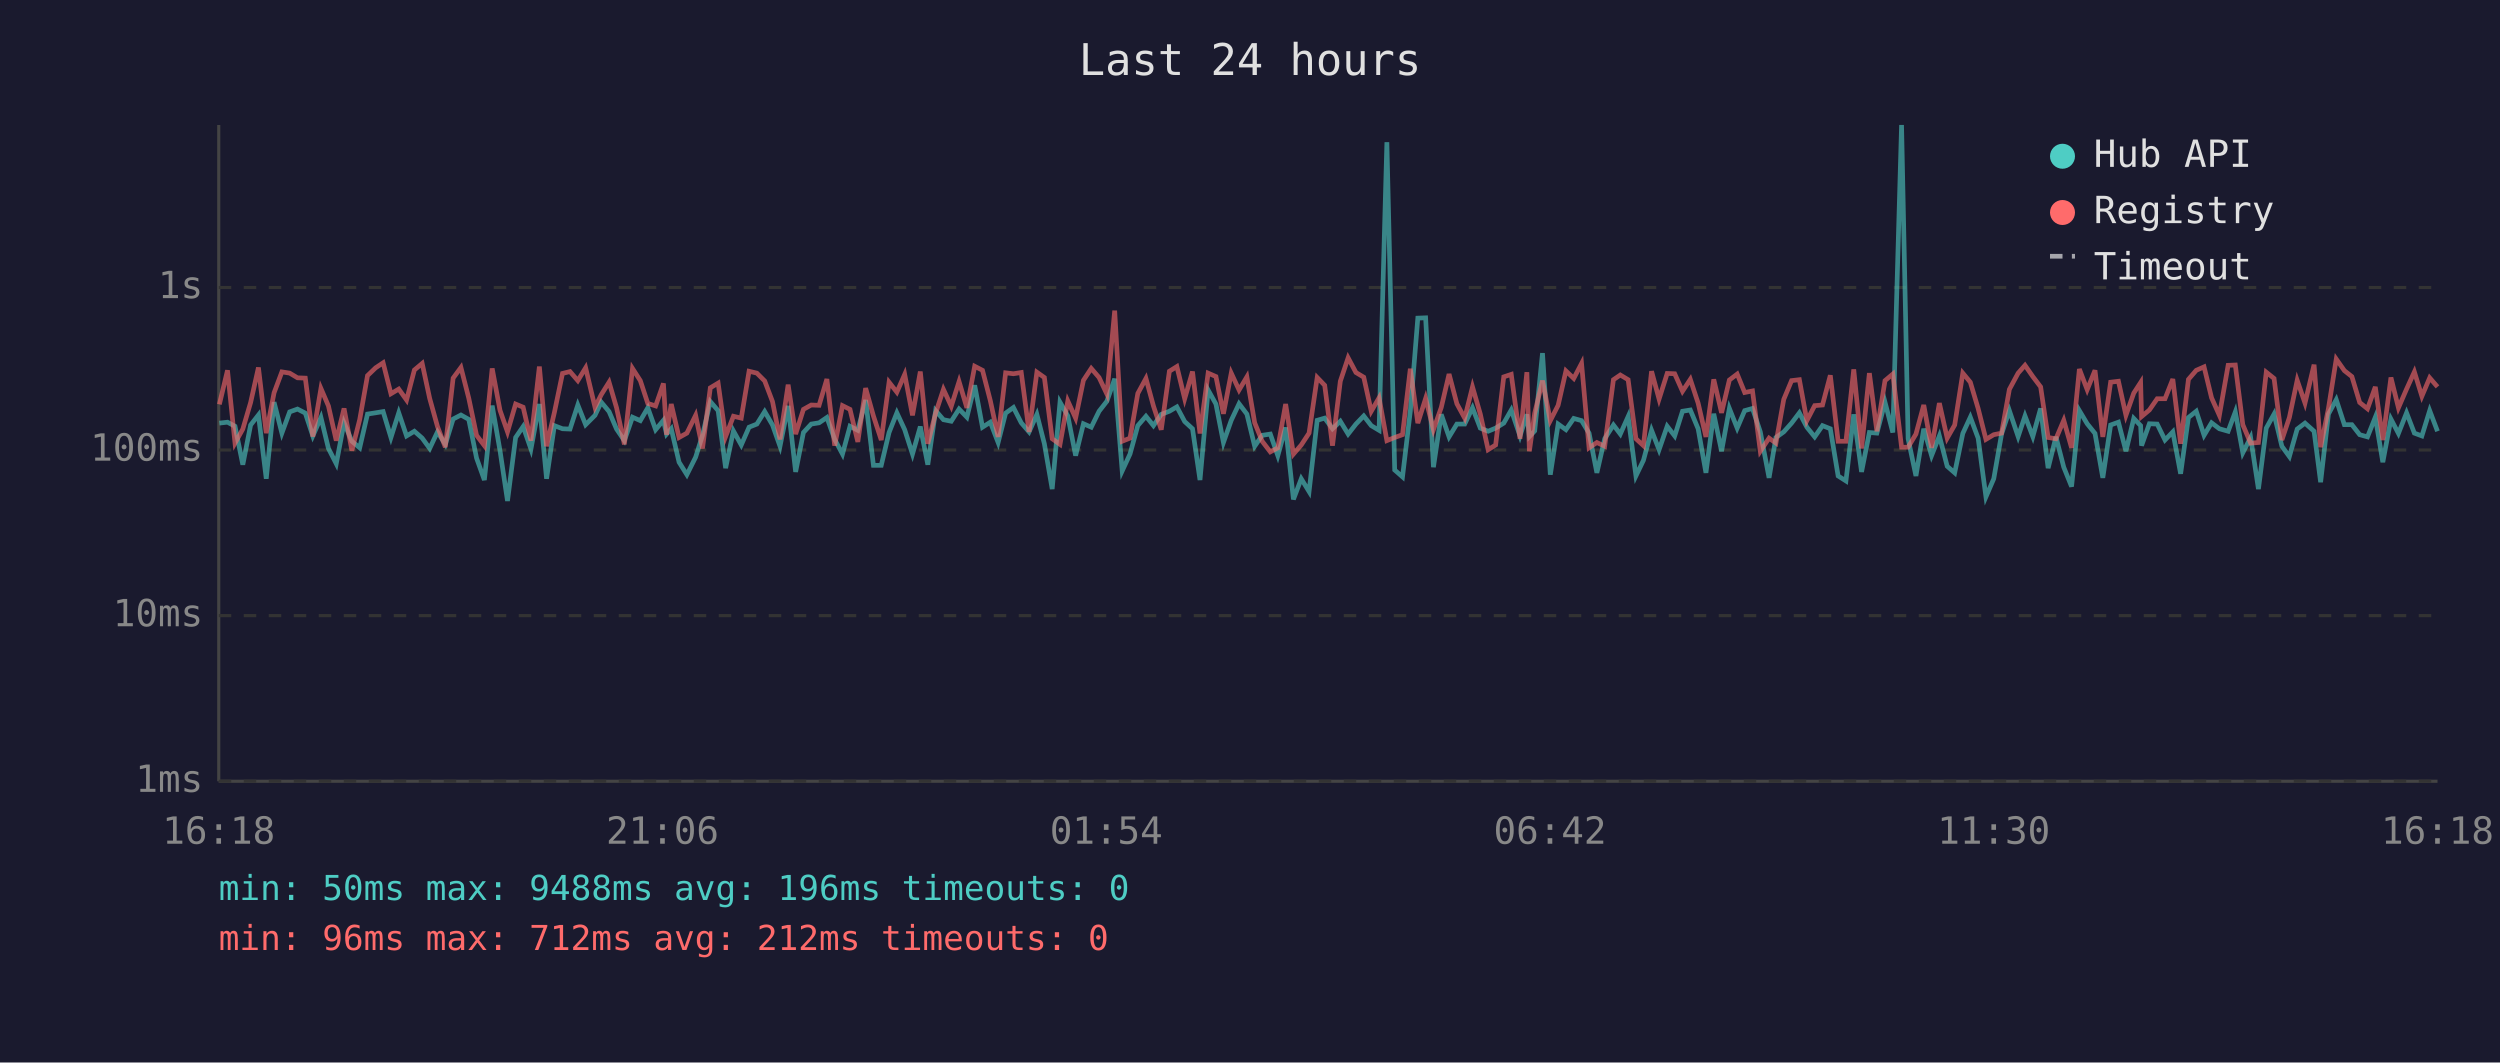
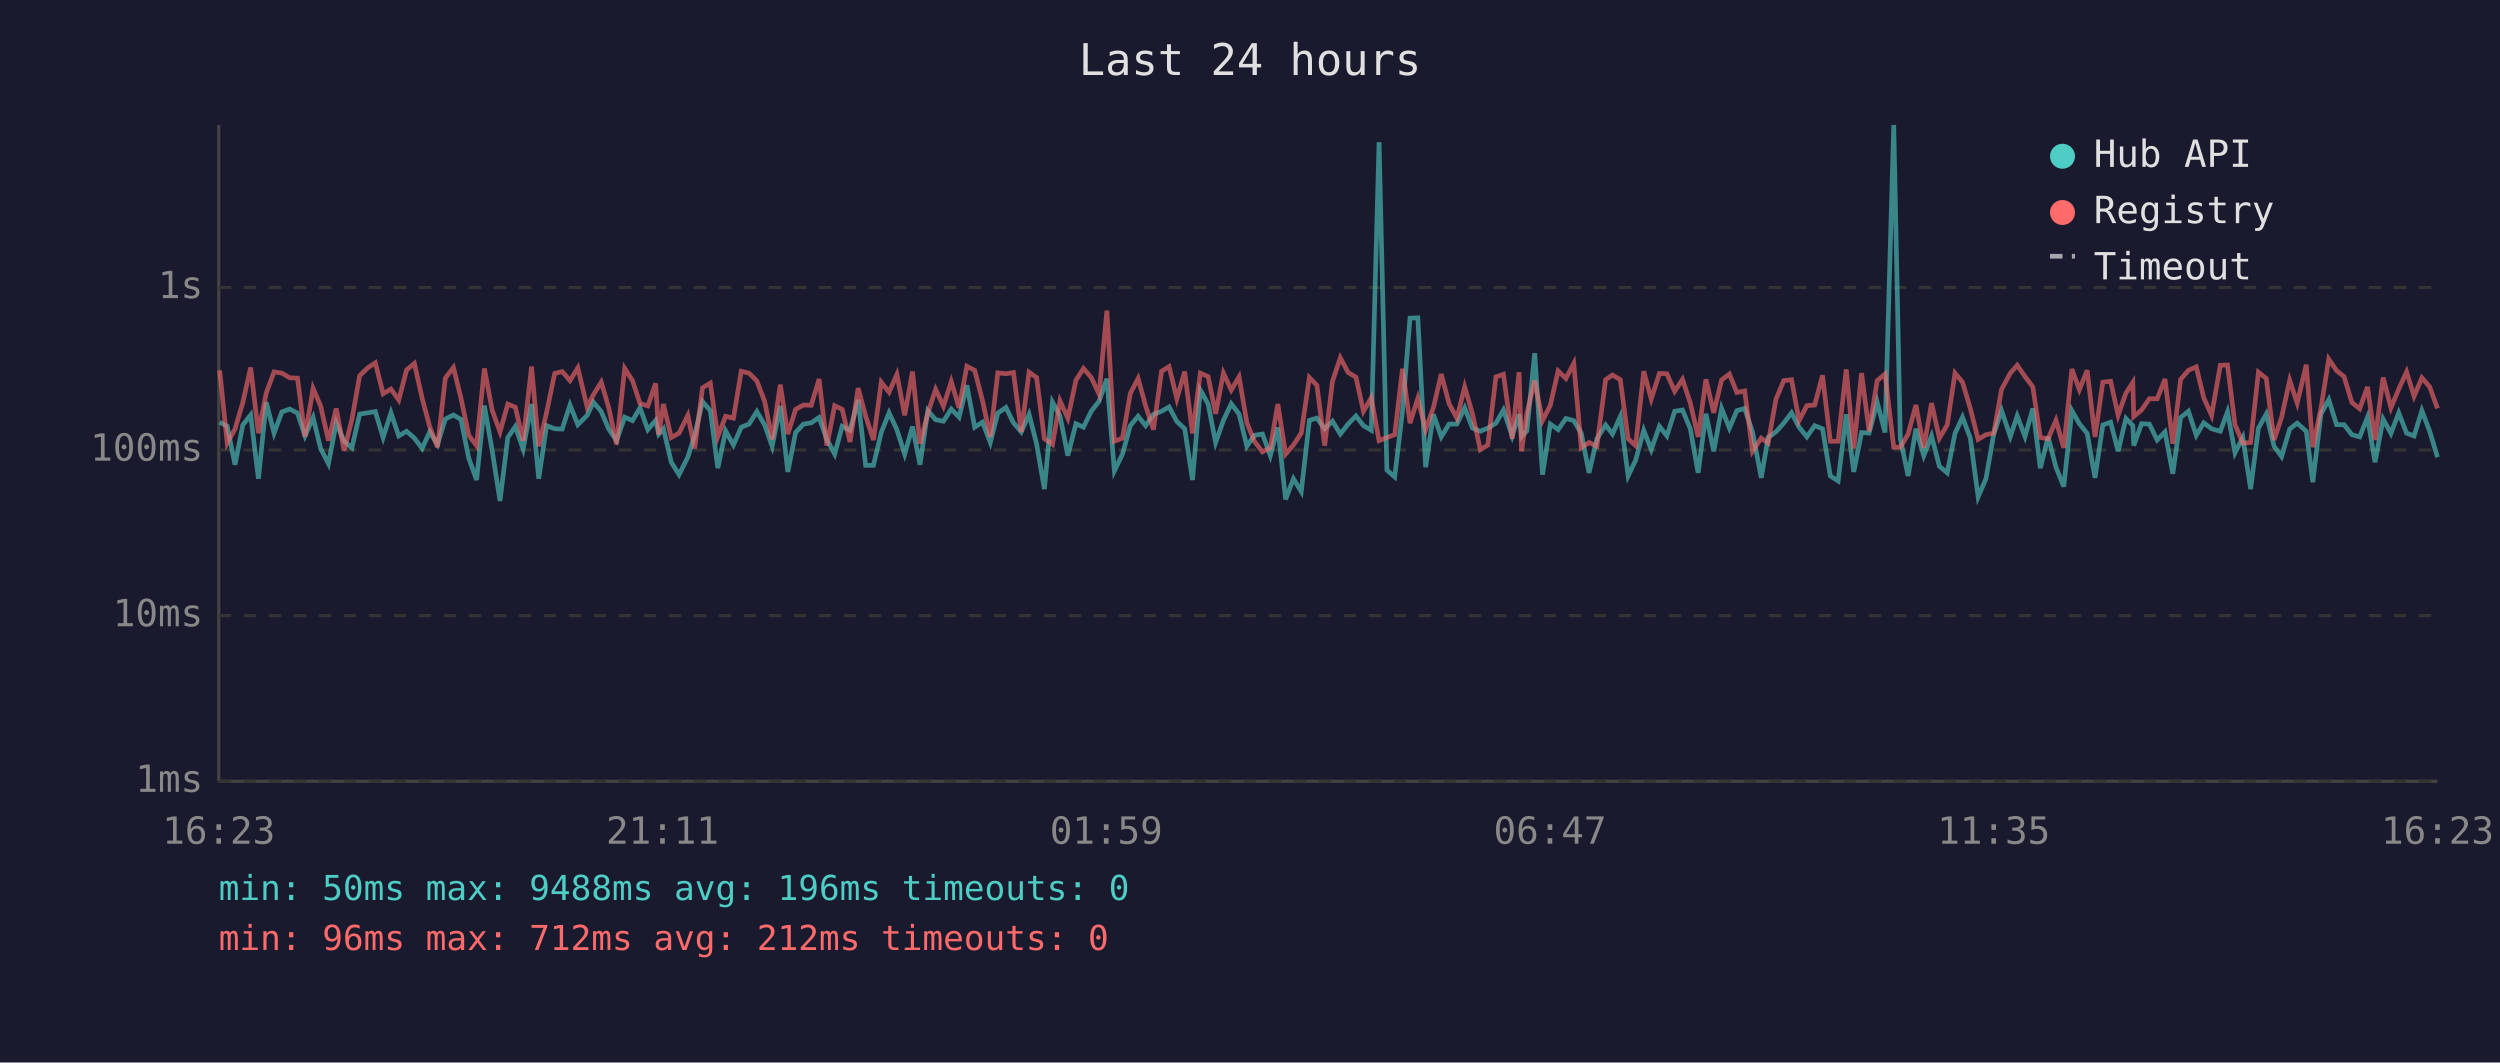
<svg xmlns="http://www.w3.org/2000/svg" viewBox="0 0 800 340" font-family="monospace" font-size="12">
  <rect width="800" height="340" fill="#1a1a2e" />
  <text x="400" y="24" fill="#e0e0e0" font-size="14" text-anchor="middle">Last 24 hours</text>
  <line x1="70" y1="40" x2="70" y2="250" stroke="#444" stroke-width="1" />
  <line x1="70" y1="250" x2="780" y2="250" stroke="#444" stroke-width="1" />
  <line x1="70" y1="250" x2="780" y2="250" stroke="#333" stroke-width="1" stroke-dasharray="4" />
  <text x="65" y="250" fill="#888" text-anchor="end" dominant-baseline="middle">1ms</text>
  <line x1="70" y1="197" x2="780" y2="197" stroke="#333" stroke-width="1" stroke-dasharray="4" />
  <text x="65" y="197" fill="#888" text-anchor="end" dominant-baseline="middle">10ms</text>
  <line x1="70" y1="144" x2="780" y2="144" stroke="#333" stroke-width="1" stroke-dasharray="4" />
  <text x="65" y="144" fill="#888" text-anchor="end" dominant-baseline="middle">100ms</text>
  <line x1="70" y1="92" x2="780" y2="92" stroke="#333" stroke-width="1" stroke-dasharray="4" />
  <text x="65" y="92" fill="#888" text-anchor="end" dominant-baseline="middle">1s</text>
-   <text x="70" y="270" fill="#888" text-anchor="middle">16:18</text>
-   <text x="212" y="270" fill="#888" text-anchor="middle">21:06</text>
-   <text x="354" y="270" fill="#888" text-anchor="middle">01:54</text>
-   <text x="496" y="270" fill="#888" text-anchor="middle">06:42</text>
-   <text x="638" y="270" fill="#888" text-anchor="middle">11:30</text>
-   <text x="780" y="270" fill="#888" text-anchor="middle">16:18</text>
-   <polyline points="70.2,135.4 72.8,135.1 75.2,136.4 77.7,148.7 80.2,136.0 82.7,132.8 85.2,153.2 87.7,128.7 90.2,138.6 92.7,131.8 95.2,130.9 97.7,132.2 100.1,139.5 102.7,133.6 105.1,143.5 107.6,148.4 110.1,135.3 112.6,141.2 115.1,143.3 117.6,132.5 120.2,132.1 122.6,131.7 125.1,140.0 127.6,132.1 130.1,139.5 132.6,138.0 135.1,140.2 137.5,143.5 140.0,138.2 142.5,142.2 145.0,134.1 147.5,132.8 150.0,134.2 152.5,146.6 155.0,153.6 157.5,129.8 160.0,144.2 162.4,160.3 165.0,140.0 167.4,136.5 169.9,143.7 172.6,129.3 174.9,153.2 177.4,136.2 180.0,137.2 182.4,137.3 184.9,129.6 187.4,135.9 190.4,132.9 192.4,128.7 194.9,131.7 197.3,137.3 199.8,141.0 202.4,133.5 204.9,134.6 207.3,130.5 209.8,137.5 212.3,134.5 213.3,138.9 214.8,137.2 217.3,147.9 219.8,151.9 222.6,146.3 224.8,139.3 227.3,128.5 229.8,131.4 232.2,149.8 234.7,137.9 237.2,142.4 239.7,136.7 242.2,135.7 244.7,131.7 247.2,136.0 249.6,142.8 252.2,129.9 254.6,151.0 257.1,138.4 259.6,135.7 262.1,135.3 264.6,133.6 267.1,140.6 269.6,145.3 272.0,136.4 274.5,137.7 277.0,128.0 279.5,148.9 282.0,148.9 284.5,138.4 287.0,132.1 289.5,137.5 292.0,145.3 294.5,136.5 296.9,148.7 299.4,131.4 301.9,134.3 304.4,134.8 306.9,130.9 309.4,133.5 311.9,123.3 314.4,136.7 316.9,135.1 319.4,141.6 321.8,132.2 324.3,130.4 326.8,135.3 329.3,138.2 331.8,132.6 334.2,142.0 336.7,156.5 339.2,128.7 341.7,133.1 344.2,145.8 346.7,135.6 349.2,136.7 351.7,131.6 354.2,128.4 356.7,121.2 359.1,150.7 361.6,145.3 364.1,136.2 366.7,133.2 369.1,136.2 371.6,132.6 374.2,131.6 376.6,130.2 379.1,134.9 381.6,137.2 384.0,153.6 386.6,124.8 389.1,129.3 391.5,141.6 394.0,134.5 396.5,129.2 399.0,132.5 401.5,142.8 403.9,139.3 406.5,138.9 408.9,145.8 411.4,136.8 413.9,159.8 416.4,153.2 418.9,157.3 421.5,134.5 423.9,133.8 426.4,137.2 428.9,134.8 431.4,138.9 433.9,135.7 436.4,133.1 438.8,136.2 441.3,137.7 443.8,45.5 446.3,150.4 448.8,152.6 451.3,131.6 453.7,101.8 456.2,101.7 458.7,149.5 461.2,132.6 463.7,139.8 466.2,135.7 468.7,135.7 471.2,130.5 473.7,137.0 476.2,138.0 478.6,137.0 481.2,135.4 483.6,131.2 486.4,139.5 488.6,132.6 489.4,139.7 491.1,137.9 493.6,113.0 496.1,151.9 498.6,135.7 501.1,137.5 503.6,133.9 506.1,134.6 508.5,138.6 511.0,151.3 513.5,140.4 516.3,136.0 518.5,138.9 521.0,133.3 523.5,152.3 525.9,147.3 528.5,137.7 530.9,143.9 533.5,136.4 535.9,139.5 538.4,131.6 540.9,131.2 543.4,137.2 545.9,151.3 548.4,132.4 550.9,144.4 553.4,130.7 555.9,137.0 558.3,131.4 560.8,130.7 563.3,138.2 566.1,152.9 568.3,140.0 570.8,138.2 573.3,135.4 575.8,132.1 578.2,136.7 580.7,139.8 583.2,136.2 585.7,137.2 588.2,152.3 590.7,153.9 593.2,132.6 595.7,151.0 598.2,138.4 600.6,138.6 603.2,128.7 605.7,138.4 608.5,40.0 610.6,140.4 613.1,152.3 615.6,137.2 618.1,145.8 620.6,139.5 623.1,149.2 625.5,151.3 628.1,138.7 630.5,133.5 633.0,140.2 635.5,159.0 638.0,153.2 640.5,138.9 643.0,131.4 645.8,139.7 648.0,133.1 650.5,139.7 653.0,130.7 655.4,149.8 657.9,139.8 660.4,149.5 662.9,155.7 665.4,131.4 667.9,135.6 670.4,138.7 672.9,152.9 675.4,136.0 677.9,135.1 680.3,144.4 682.8,133.9 685.0,136.2 685.3,142.6 687.8,135.6 690.3,135.7 692.8,140.8 695.3,138.2 697.8,151.6 700.3,133.6 702.8,131.6 705.3,139.3 707.7,135.3 710.2,137.2 713.0,138.0 715.3,131.8 717.7,144.9 720.2,140.0 722.7,156.5 725.2,137.0 727.7,132.5 730.2,142.8 732.6,146.1 735.1,137.3 737.6,135.4 740.5,138.0 742.6,154.3 745.1,132.5 747.6,127.9 750.2,135.9 752.6,135.9 755.1,139.1 757.6,139.8 760.1,133.5 762.5,147.9 765.1,134.1 767.5,138.7 770.1,132.1 772.6,138.6 775.0,139.5 777.5,131.4 780.0,138.0" fill="none" stroke="#4ecdc4" stroke-width="1.5" opacity="0.6" />
-   <polyline points="70.2,129.4 72.8,118.5 75.2,141.8 77.7,137.3 80.2,128.8 82.7,117.6 85.2,138.6 87.7,125.7 90.2,119.0 92.7,119.4 95.2,120.9 97.7,121.0 100.1,139.7 102.7,124.3 105.1,129.9 107.6,141.0 110.1,130.7 112.6,144.2 115.1,134.3 117.6,120.2 120.2,117.7 122.6,116.1 125.1,126.0 127.6,124.5 130.1,128.0 132.6,118.4 135.1,116.3 137.5,127.5 140.0,136.5 142.5,143.1 145.0,121.0 147.5,117.6 150.0,127.4 152.5,139.3 155.0,142.6 157.5,117.9 160.0,131.3 162.4,138.2 165.0,129.3 167.4,130.3 169.9,141.0 172.6,117.3 174.9,142.8 177.4,132.0 180.0,119.5 182.4,118.9 184.9,121.8 187.4,117.7 190.4,130.3 192.4,126.3 194.9,122.3 197.3,130.5 199.8,142.2 202.4,117.9 204.9,121.8 207.3,129.1 209.8,129.9 212.3,122.7 213.3,139.1 214.8,129.3 217.3,140.0 219.8,138.6 222.6,132.9 224.8,143.5 227.3,124.1 229.8,122.6 232.2,139.7 234.7,133.2 237.2,133.8 239.7,118.8 242.2,119.4 244.7,121.9 247.2,128.5 249.6,140.6 252.2,123.1 254.6,138.9 257.1,131.0 259.6,129.6 262.1,129.7 264.6,121.3 267.1,142.6 269.6,129.8 272.0,131.0 274.5,141.4 277.0,124.2 279.5,133.1 282.0,140.8 284.5,122.3 287.0,125.5 289.5,119.8 292.0,132.9 294.5,118.9 296.9,142.0 299.4,132.2 301.9,124.6 304.4,130.0 306.9,122.1 309.4,130.5 311.9,117.2 314.4,118.5 316.9,128.2 319.4,139.8 321.8,119.3 324.3,119.6 326.8,119.2 329.3,138.2 331.8,119.1 334.2,120.8 336.7,140.4 339.2,142.2 341.7,128.3 344.2,133.8 346.7,121.7 349.2,117.9 351.7,120.8 354.2,126.1 356.7,99.4 359.1,141.2 361.6,140.2 364.1,125.9 366.7,121.1 369.1,129.9 371.6,137.5 374.2,118.8 376.6,117.3 379.1,127.6 381.6,118.9 384.0,138.7 386.6,119.4 389.1,120.5 391.5,132.4 394.0,119.4 396.5,124.8 399.0,120.6 401.5,135.3 403.9,141.2 406.5,144.6 408.9,143.3 411.4,129.3 413.9,145.3 416.4,142.4 418.9,138.6 421.5,120.8 423.9,123.3 426.4,142.6 428.9,122.0 431.4,114.5 433.9,119.2 436.4,120.7 438.8,131.6 441.3,127.3 443.8,141.0 446.3,140.0 448.8,139.1 451.3,118.0 453.7,135.4 456.2,127.5 458.7,137.5 461.2,130.4 463.7,119.7 466.2,129.2 468.7,133.8 471.2,123.8 473.7,132.5 476.2,143.9 478.6,142.4 481.2,120.6 483.6,119.8 486.4,140.4 488.6,119.1 489.4,144.4 491.1,132.2 493.6,121.8 496.1,134.6 498.6,129.7 501.1,118.7 503.6,121.1 506.1,116.3 508.5,143.3 511.0,141.6 513.5,142.8 516.3,121.5 518.5,120.0 521.0,121.5 523.5,140.4 525.9,142.6 528.5,118.8 530.9,127.7 533.5,119.5 535.9,119.6 538.4,125.2 540.9,121.4 543.4,129.0 545.9,139.8 548.4,121.4 550.9,132.1 553.4,121.6 555.9,119.7 558.3,125.6 560.8,125.1 563.3,144.4 566.1,140.2 568.3,141.8 570.8,127.8 573.3,121.8 575.8,121.5 578.2,134.6 580.7,129.8 583.2,129.6 585.7,120.1 588.2,141.2 590.7,141.2 593.2,118.2 595.7,143.5 598.2,119.4 600.6,138.0 603.2,121.8 605.7,119.7 608.5,143.1 610.6,143.1 613.1,138.9 615.6,129.6 618.1,143.3 620.6,129.0 623.1,140.2 625.5,136.0 628.1,119.4 630.5,122.3 633.0,130.7 635.5,140.6 638.0,139.1 640.5,138.6 643.0,124.6 645.8,119.4 648.0,116.9 650.5,120.5 653.0,123.8 655.4,140.0 657.9,140.4 660.4,134.5 662.9,143.3 665.4,118.1 667.9,124.7 670.4,118.5 672.9,139.8 675.4,122.3 677.9,122.0 680.3,132.9 682.8,125.8 685.0,122.4 685.3,133.3 687.8,131.2 690.3,127.6 692.8,127.6 695.3,121.3 697.8,142.0 700.3,121.4 702.8,118.5 705.3,117.4 707.7,127.3 710.2,132.9 713.0,116.9 715.3,116.8 717.7,135.9 720.2,141.8 722.7,141.6 725.2,119.1 727.7,121.1 730.2,140.8 732.6,133.6 735.1,121.7 737.6,129.0 740.5,116.7 742.6,143.1 745.1,130.7 747.6,114.9 750.2,118.6 752.6,120.5 755.1,128.8 757.6,130.8 760.1,123.8 762.5,140.8 765.1,120.8 767.5,130.5 770.1,124.5 772.6,119.0 775.0,126.8 777.5,120.9 780.0,123.8" fill="none" stroke="#ff6b6b" stroke-width="1.5" opacity="0.6" />
+   <text x="70" y="270" fill="#888" text-anchor="middle">16:23</text>
+   <text x="212" y="270" fill="#888" text-anchor="middle">21:11</text>
+   <text x="354" y="270" fill="#888" text-anchor="middle">01:59</text>
+   <text x="496" y="270" fill="#888" text-anchor="middle">06:47</text>
+   <text x="638" y="270" fill="#888" text-anchor="middle">11:35</text>
+   <text x="780" y="270" fill="#888" text-anchor="middle">16:23</text>
+   <polyline points="70.3,135.1 72.7,136.4 75.2,148.7 77.7,136.0 80.2,132.8 82.7,153.2 85.2,128.7 87.7,138.6 90.2,131.8 92.7,130.9 95.2,132.2 97.6,139.5 100.2,133.6 102.6,143.5 105.1,148.4 107.6,135.3 110.1,141.2 112.6,143.3 115.1,132.5 117.7,132.1 120.1,131.7 122.6,140.0 125.1,132.1 127.6,139.5 130.1,138.0 132.6,140.2 135.1,143.5 137.5,138.2 140.0,142.2 142.5,134.1 145.1,132.8 147.5,134.2 150.0,146.6 152.5,153.6 155.0,129.8 157.5,144.2 160.0,160.3 162.5,140.0 164.9,136.5 167.4,143.7 170.1,129.3 172.4,153.2 174.9,136.2 177.5,137.2 179.9,137.3 182.4,129.6 184.9,135.9 187.9,132.9 189.9,128.7 192.4,131.7 194.8,137.3 197.3,141.0 199.9,133.5 202.4,134.6 204.8,130.5 207.3,137.5 209.8,134.5 210.8,138.9 212.3,137.2 214.8,147.9 217.3,151.9 220.1,146.3 222.3,139.3 224.8,128.5 227.3,131.4 229.7,149.8 232.2,137.9 234.7,142.4 237.2,136.7 239.7,135.7 242.2,131.7 244.7,136.0 247.1,142.8 249.7,129.9 252.1,151.0 254.6,138.4 257.1,135.7 259.6,135.3 262.1,133.6 264.6,140.6 267.1,145.3 269.5,136.4 272.0,137.7 274.6,128.0 277.0,148.9 279.5,148.9 282.0,138.4 284.5,132.1 287.0,137.5 289.5,145.3 292.0,136.5 294.4,148.7 296.9,131.4 299.4,134.3 301.9,134.8 304.4,130.9 306.9,133.5 309.4,123.3 311.9,136.7 314.4,135.1 316.9,141.6 319.3,132.2 321.9,130.4 324.3,135.3 326.8,138.2 329.3,132.6 331.7,142.0 334.2,156.5 336.8,128.7 339.2,133.1 341.7,145.8 344.3,135.6 346.7,136.7 349.2,131.6 351.7,128.4 354.2,121.2 356.6,150.7 359.2,145.3 361.7,136.2 364.2,133.2 366.6,136.2 369.1,132.6 371.7,131.6 374.1,130.2 376.6,134.9 379.1,137.2 381.6,153.6 384.1,124.8 386.6,129.3 389.0,141.6 391.5,134.5 394.0,129.2 396.5,132.5 399.0,142.8 401.4,139.3 404.0,138.9 406.5,145.8 408.9,136.8 411.4,159.8 413.9,153.2 416.4,157.3 419.0,134.5 421.4,133.8 423.9,137.2 426.4,134.8 428.9,138.9 431.4,135.7 433.9,133.1 436.3,136.2 438.8,137.7 441.3,45.5 443.8,150.4 446.3,152.6 448.8,131.6 451.2,101.8 453.7,101.7 456.2,149.5 458.7,132.6 461.2,139.8 463.7,135.7 466.2,135.7 468.7,130.5 471.2,137.0 473.7,138.0 476.1,137.0 478.7,135.4 481.1,131.2 483.9,139.5 486.1,132.6 486.9,139.7 488.6,137.9 491.1,113.0 493.6,151.9 496.1,135.7 498.6,137.5 501.1,133.9 503.6,134.6 506.0,138.6 508.5,151.3 511.0,140.4 513.8,136.0 516.0,138.9 518.5,133.3 521.0,152.3 523.4,147.3 526.0,137.7 528.4,143.9 531.0,136.4 533.4,139.5 535.9,131.6 538.4,131.2 540.9,137.2 543.4,151.3 545.9,132.4 548.4,144.4 550.9,130.7 553.4,137.0 555.8,131.4 558.3,130.7 560.8,138.2 563.6,152.9 565.8,140.0 568.3,138.2 570.8,135.4 573.3,132.1 575.7,136.7 578.2,139.8 580.7,136.2 583.2,137.2 585.7,152.3 588.2,153.9 590.8,132.6 593.2,151.0 595.7,138.4 598.1,138.6 600.7,128.7 603.2,138.4 606.0,40.0 608.1,140.4 610.6,152.3 613.1,137.2 615.6,145.8 618.1,139.5 620.6,149.2 623.1,151.3 625.6,138.7 628.0,133.5 630.5,140.2 633.0,159.0 635.5,153.2 638.0,138.9 640.5,131.4 643.3,139.7 645.5,133.1 648.0,139.7 650.5,130.7 652.9,149.8 655.4,139.8 657.9,149.5 660.4,155.7 663.0,131.4 665.4,135.6 667.9,138.7 670.4,152.9 672.9,136.0 675.4,135.1 677.8,144.4 680.3,133.9 682.5,136.2 682.8,142.6 685.3,135.6 687.8,135.7 690.3,140.8 692.8,138.2 695.3,151.6 697.8,133.6 700.3,131.6 702.8,139.3 705.2,135.3 707.7,137.2 710.5,138.0 712.8,131.8 715.2,144.9 717.7,140.0 720.2,156.5 722.7,137.0 725.2,132.5 727.7,142.8 730.1,146.1 732.7,137.3 735.1,135.4 738.0,138.0 740.1,154.3 742.7,132.5 745.2,127.9 747.7,135.9 750.1,135.9 752.6,139.1 755.1,139.8 757.6,133.5 760.0,147.9 762.6,134.1 765.1,138.7 767.6,132.1 770.1,138.6 772.5,139.5 775.0,131.4 777.5,138.0 780.0,146.3" fill="none" stroke="#4ecdc4" stroke-width="1.5" opacity="0.6" />
+   <polyline points="70.3,118.5 72.7,141.8 75.2,137.3 77.7,128.8 80.2,117.6 82.7,138.6 85.2,125.7 87.7,119.0 90.2,119.4 92.7,120.9 95.2,121.0 97.6,139.7 100.2,124.3 102.6,129.9 105.1,141.0 107.6,130.7 110.1,144.2 112.6,134.3 115.1,120.2 117.7,117.7 120.1,116.1 122.6,126.0 125.1,124.5 127.6,128.0 130.1,118.4 132.6,116.3 135.1,127.5 137.5,136.5 140.0,143.1 142.5,121.0 145.1,117.6 147.5,127.4 150.0,139.3 152.5,142.6 155.0,117.9 157.5,131.3 160.0,138.2 162.5,129.3 164.9,130.3 167.4,141.0 170.1,117.3 172.4,142.8 174.9,132.0 177.5,119.5 179.9,118.9 182.4,121.8 184.9,117.7 187.9,130.3 189.9,126.3 192.4,122.3 194.8,130.5 197.3,142.2 199.9,117.9 202.4,121.8 204.8,129.1 207.3,129.9 209.8,122.7 210.8,139.1 212.3,129.3 214.8,140.0 217.3,138.6 220.1,132.9 222.3,143.5 224.8,124.1 227.3,122.6 229.7,139.7 232.2,133.2 234.7,133.8 237.2,118.8 239.7,119.4 242.2,121.9 244.7,128.5 247.1,140.6 249.7,123.1 252.1,138.9 254.6,131.0 257.1,129.6 259.6,129.7 262.1,121.3 264.6,142.6 267.1,129.8 269.5,131.0 272.0,141.4 274.6,124.2 277.0,133.1 279.5,140.8 282.0,122.3 284.5,125.5 287.0,119.8 289.5,132.9 292.0,118.9 294.4,142.0 296.9,132.2 299.4,124.6 301.9,130.0 304.4,122.1 306.9,130.5 309.4,117.2 311.9,118.5 314.4,128.2 316.9,139.8 319.3,119.3 321.9,119.6 324.3,119.2 326.8,138.2 329.3,119.1 331.7,120.8 334.2,140.4 336.8,142.2 339.2,128.3 341.7,133.8 344.3,121.7 346.7,117.9 349.2,120.8 351.7,126.1 354.2,99.4 356.6,141.2 359.2,140.2 361.7,125.9 364.2,121.1 366.6,129.9 369.1,137.5 371.7,118.8 374.1,117.3 376.6,127.6 379.1,118.9 381.6,138.7 384.1,119.4 386.6,120.5 389.0,132.4 391.5,119.4 394.0,124.8 396.5,120.6 399.0,135.3 401.4,141.2 404.0,144.6 406.5,143.3 408.9,129.3 411.4,145.3 413.9,142.4 416.4,138.6 419.0,120.8 421.4,123.3 423.9,142.6 426.4,122.0 428.9,114.5 431.4,119.2 433.9,120.7 436.3,131.6 438.8,127.3 441.3,141.0 443.8,140.0 446.3,139.1 448.8,118.0 451.2,135.4 453.7,127.5 456.2,137.5 458.7,130.4 461.2,119.7 463.7,129.2 466.2,133.8 468.7,123.8 471.2,132.5 473.7,143.9 476.1,142.4 478.7,120.6 481.1,119.8 483.9,140.4 486.1,119.1 486.9,144.4 488.6,132.2 491.1,121.8 493.6,134.6 496.1,129.7 498.6,118.7 501.1,121.1 503.6,116.3 506.0,143.3 508.5,141.6 511.0,142.8 513.8,121.5 516.0,120.0 518.5,121.5 521.0,140.4 523.4,142.6 526.0,118.8 528.4,127.7 531.0,119.5 533.4,119.6 535.9,125.2 538.4,121.4 540.9,129.0 543.4,139.8 545.9,121.4 548.4,132.1 550.9,121.6 553.4,119.7 555.8,125.6 558.3,125.1 560.8,144.4 563.6,140.2 565.8,141.8 568.3,127.8 570.8,121.8 573.3,121.5 575.7,134.6 578.2,129.8 580.7,129.6 583.2,120.1 585.7,141.2 588.2,141.2 590.8,118.2 593.2,143.5 595.7,119.4 598.1,138.0 600.7,121.8 603.2,119.7 606.0,143.1 608.1,143.1 610.6,138.9 613.1,129.6 615.6,143.3 618.1,129.0 620.6,140.2 623.1,136.0 625.6,119.4 628.0,122.3 630.5,130.7 633.0,140.6 635.5,139.1 638.0,138.6 640.5,124.6 643.3,119.4 645.5,116.9 648.0,120.5 650.5,123.8 652.9,140.0 655.4,140.4 657.9,134.5 660.4,143.3 663.0,118.1 665.4,124.7 667.9,118.5 670.4,139.8 672.9,122.3 675.4,122.0 677.8,132.9 680.3,125.8 682.5,122.4 682.8,133.3 685.3,131.2 687.8,127.6 690.3,127.6 692.8,121.3 695.3,142.0 697.8,121.4 700.3,118.5 702.8,117.4 705.2,127.3 707.7,132.9 710.5,116.9 712.8,116.8 715.2,135.9 717.7,141.8 720.2,141.6 722.7,119.1 725.2,121.1 727.7,140.8 730.1,133.6 732.7,121.7 735.1,129.0 738.0,116.7 740.1,143.1 742.7,130.7 745.2,114.9 747.7,118.6 750.1,120.5 752.6,128.8 755.1,130.8 757.6,123.8 760.0,140.8 762.6,120.8 765.1,130.5 767.6,124.5 770.1,119.0 772.5,126.8 775.0,120.9 777.5,123.8 780.0,130.7" fill="none" stroke="#ff6b6b" stroke-width="1.5" opacity="0.6" />
  <circle cx="660" cy="50" r="4" fill="#4ecdc4" />
  <text x="670" y="50" fill="#e0e0e0" dominant-baseline="middle">Hub API</text>
  <circle cx="660" cy="68" r="4" fill="#ff6b6b" />
  <text x="670" y="68" fill="#e0e0e0" dominant-baseline="middle">Registry</text>
  <line x1="656" y1="82" x2="664" y2="82" stroke="#e0e0e0" stroke-width="1.5" stroke-dasharray="4,3" opacity="0.7" />
  <text x="670" y="86" fill="#e0e0e0" dominant-baseline="middle">Timeout</text>
  <text x="70" y="288" fill="#4ecdc4" font-size="11">min: 50ms  max: 9488ms  avg: 196ms  timeouts: 0</text>
  <text x="70" y="304" fill="#ff6b6b" font-size="11">min: 96ms  max: 712ms  avg: 212ms  timeouts: 0</text>
</svg>
